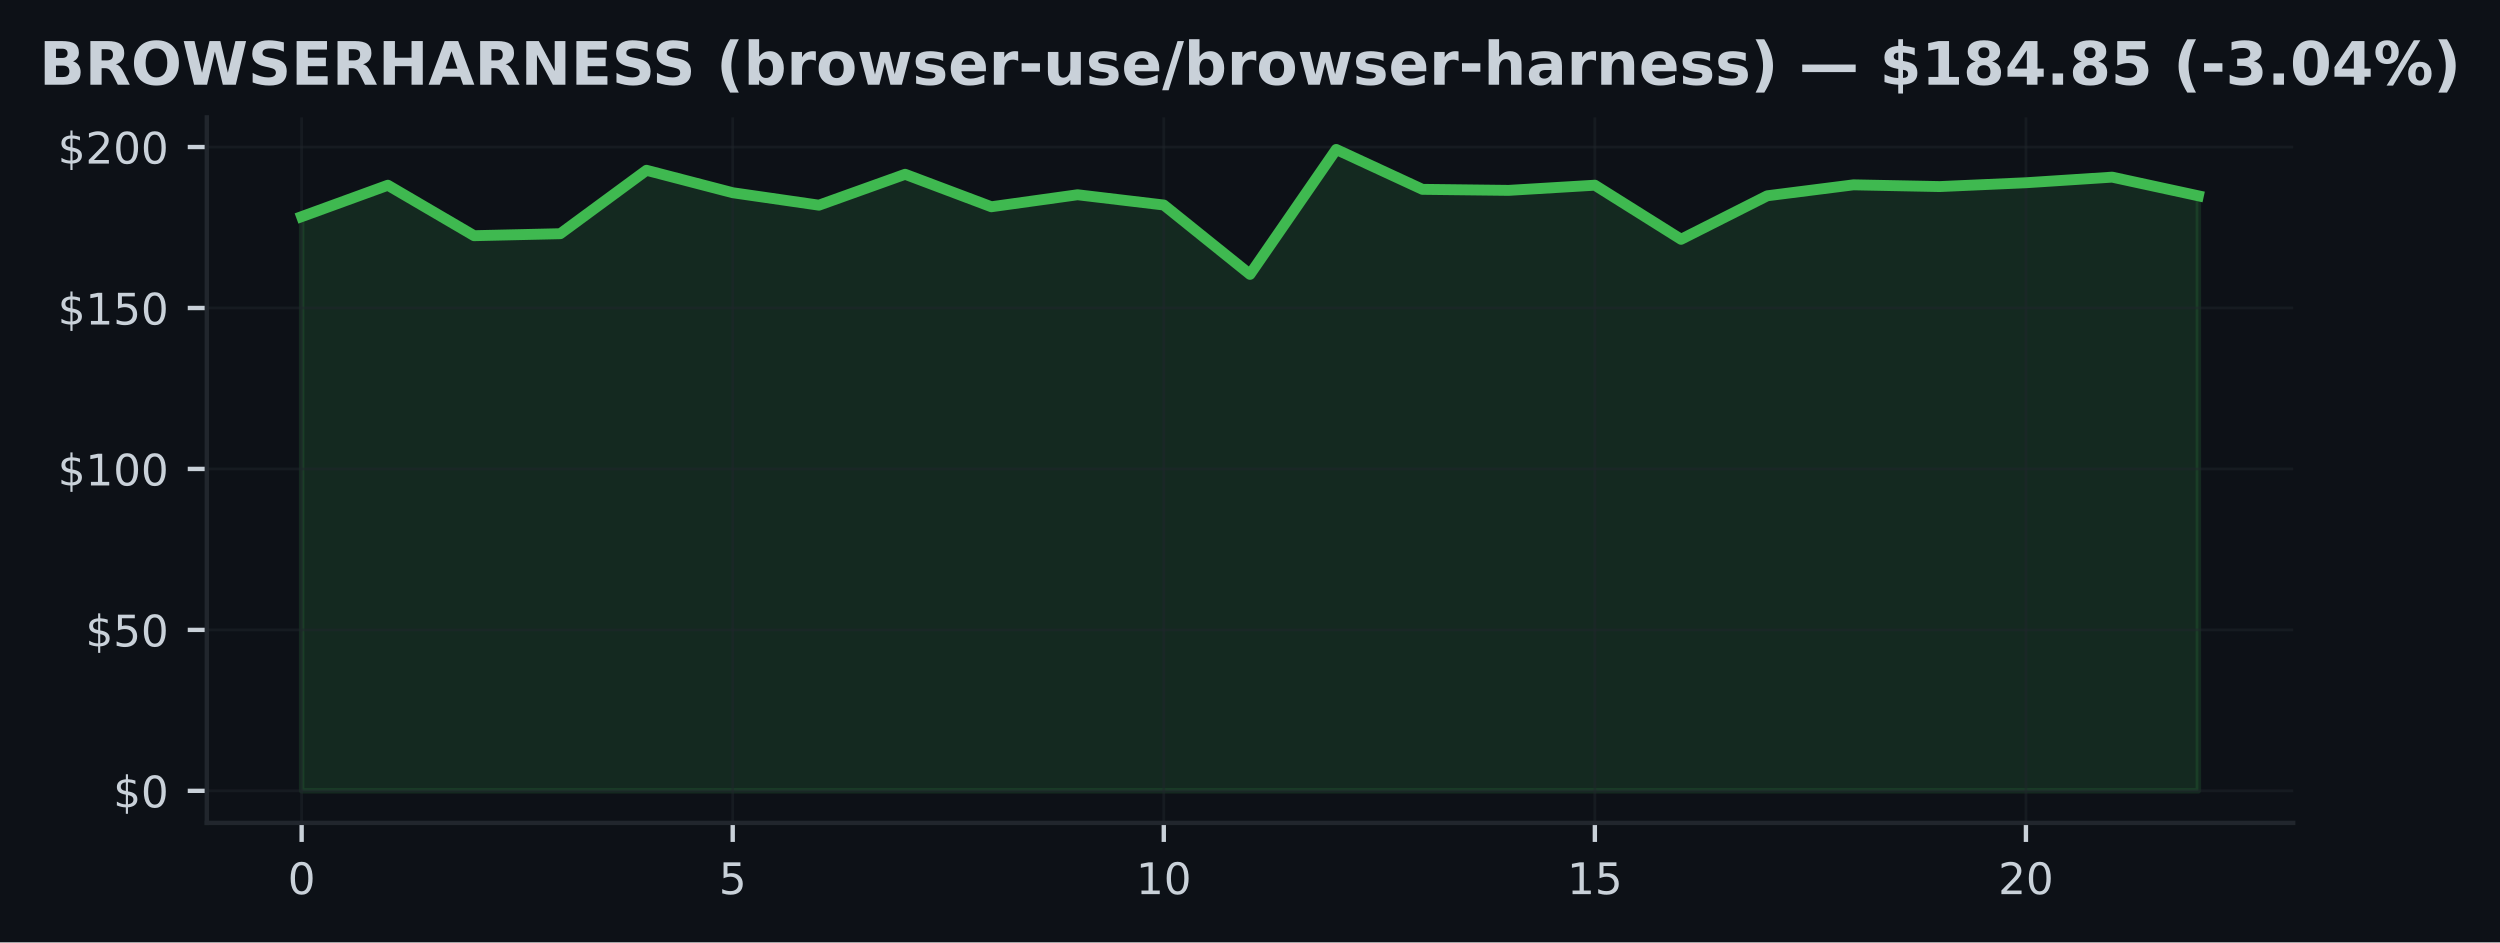
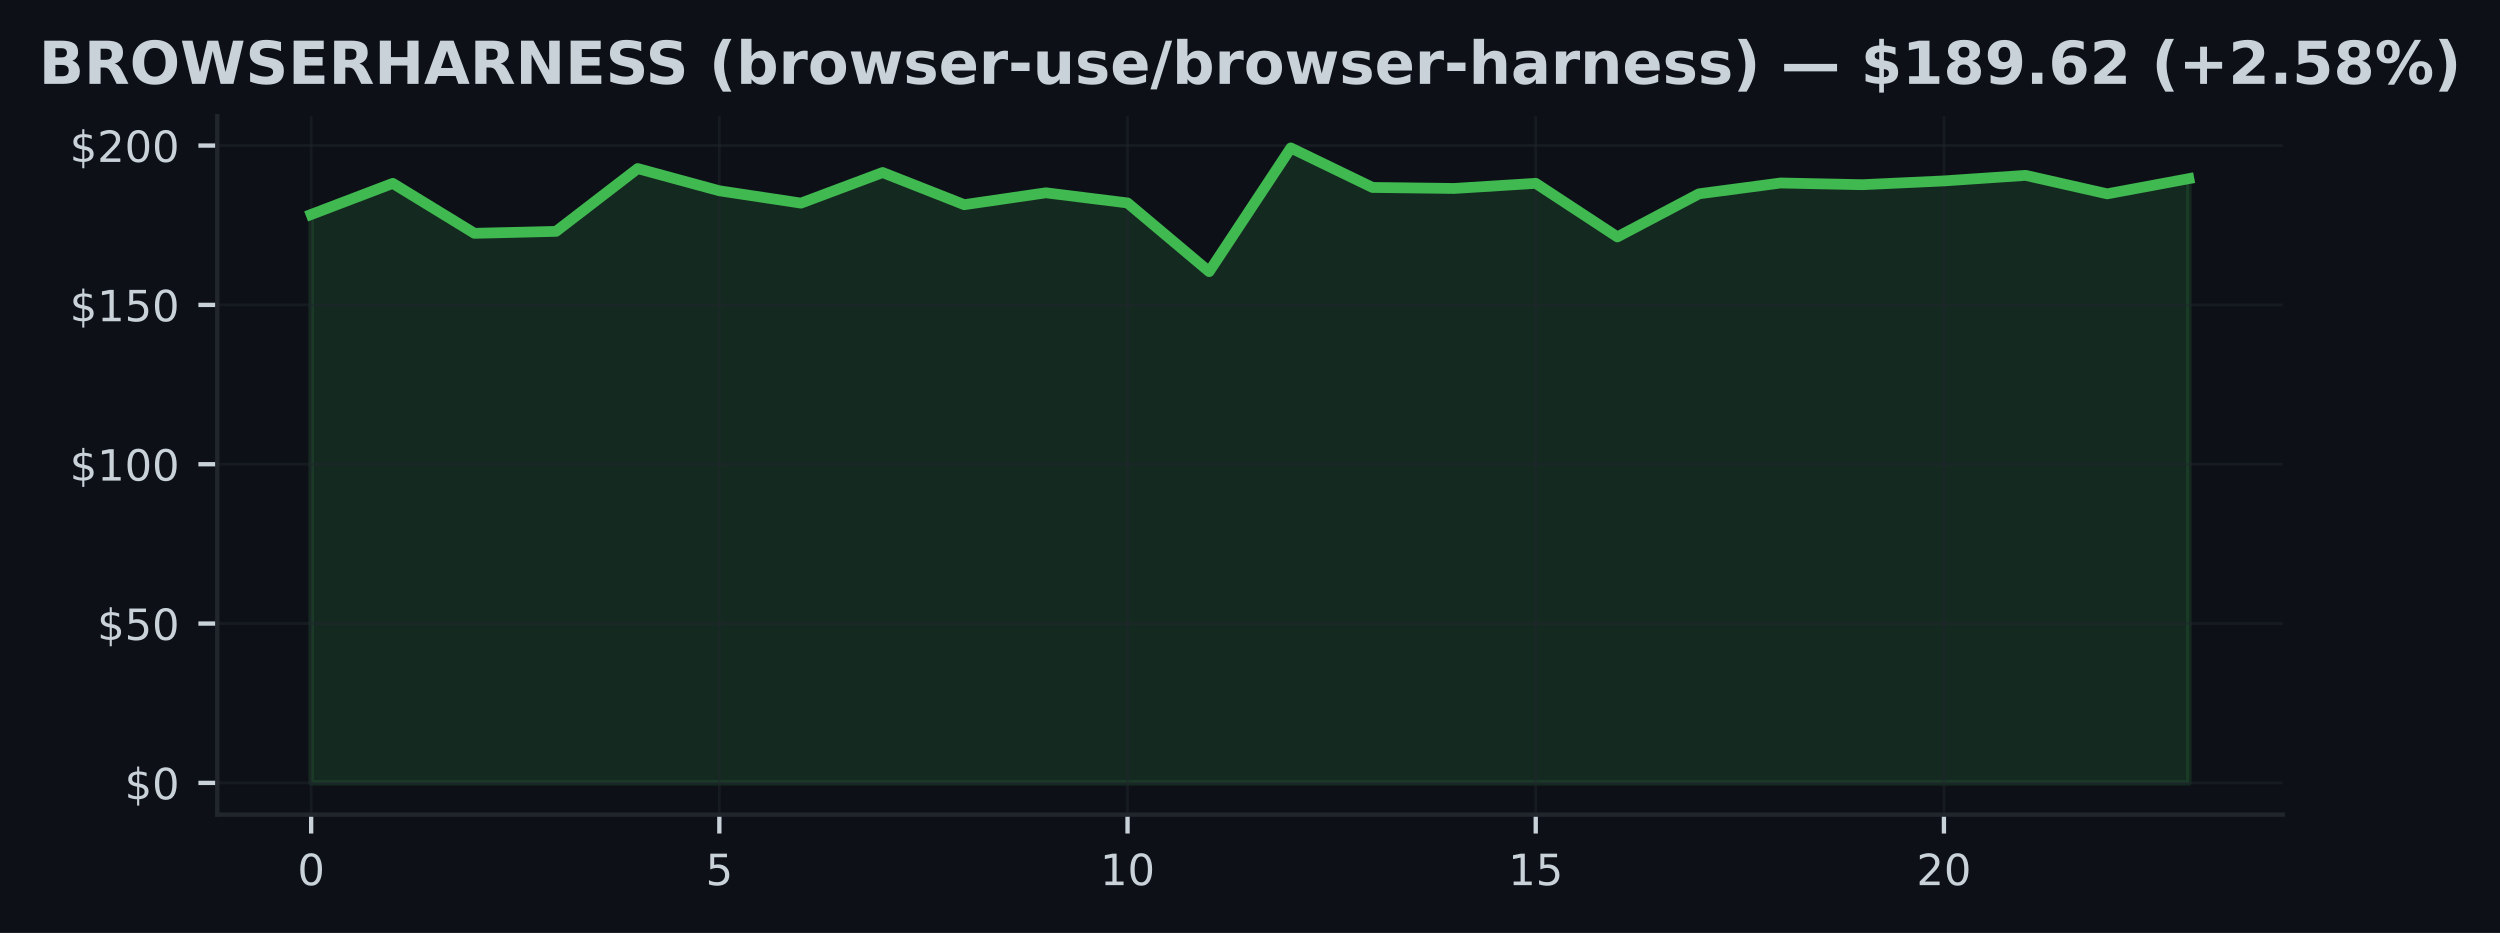
- <svg xmlns="http://www.w3.org/2000/svg" xmlns:xlink="http://www.w3.org/1999/xlink" width="459.106pt" height="173.061pt" viewBox="0 0 459.106 173.061" version="1.1">
+ <svg xmlns="http://www.w3.org/2000/svg" xmlns:xlink="http://www.w3.org/1999/xlink" width="463.759pt" height="173.061pt" viewBox="0 0 463.759 173.061" version="1.1">
  <defs>
    <style type="text/css">*{stroke-linejoin: round; stroke-linecap: butt}</style>
  </defs>
  <g id="figure_1">
    <g id="patch_1">
-       <path d="M 0 173.061  L 459.106 173.061  L 459.106 0  L 0 0  z " style="fill: #0d1117" />
+       <path d="M 0 173.061  L 463.759 173.061  L 463.759 0  L 0 0  z " style="fill: #0d1117" />
    </g>
    <g id="axes_1">
      <g id="patch_2">
-         <path d="M 37.978 151.118  L 421.128 151.118  L 421.128 21.558  L 37.978 21.558  z " style="fill: #0d1117" />
+         <path d="M 40.304 151.118  L 423.454 151.118  L 423.454 21.558  L 40.304 21.558  z " style="fill: #0d1117" />
      </g>
      <g id="FillBetweenPolyCollection_1">
        <defs>
-           <path id="m5f186e3f9f" d="M 55.394 -27.832  L 55.394 -133.277  L 71.227 -139.046  L 87.059 -129.777  L 102.892 -130.144  L 118.724 -141.789  L 134.557 -137.669  L 150.39 -135.381  L 166.222 -141.056  L 182.055 -135.091  L 197.888 -137.296  L 213.72 -135.411  L 229.553 -122.678  L 245.386 -145.613  L 261.218 -138.289  L 277.051 -138.1  L 292.884 -139.052  L 308.716 -129.115  L 324.549 -137.107  L 340.381 -139.117  L 356.214 -138.798  L 372.047 -139.501  L 387.879 -140.53  L 403.712 -137.101  L 403.712 -27.832  L 403.712 -27.832  L 387.879 -27.832  L 372.047 -27.832  L 356.214 -27.832  L 340.381 -27.832  L 324.549 -27.832  L 308.716 -27.832  L 292.884 -27.832  L 277.051 -27.832  L 261.218 -27.832  L 245.386 -27.832  L 229.553 -27.832  L 213.72 -27.832  L 197.888 -27.832  L 182.055 -27.832  L 166.222 -27.832  L 150.39 -27.832  L 134.557 -27.832  L 118.724 -27.832  L 102.892 -27.832  L 87.059 -27.832  L 71.227 -27.832  L 55.394 -27.832  z " style="stroke: #3fb950; stroke-opacity: 0.15" />
+           <path id="ma57e6bb8c3" d="M 57.72 -27.832  L 57.72 -133.277  L 72.864 -139.046  L 88.009 -129.777  L 103.153 -130.144  L 118.297 -141.789  L 133.442 -137.669  L 148.586 -135.381  L 163.73 -141.056  L 178.874 -135.091  L 194.019 -137.296  L 209.163 -135.411  L 224.307 -122.678  L 239.451 -145.613  L 254.596 -138.289  L 269.74 -138.1  L 284.884 -139.052  L 300.029 -129.115  L 315.173 -137.107  L 330.317 -139.117  L 345.461 -138.798  L 360.606 -139.501  L 375.75 -140.53  L 390.894 -137.101  L 406.038 -139.921  L 406.038 -27.832  L 406.038 -27.832  L 390.894 -27.832  L 375.75 -27.832  L 360.606 -27.832  L 345.461 -27.832  L 330.317 -27.832  L 315.173 -27.832  L 300.029 -27.832  L 284.884 -27.832  L 269.74 -27.832  L 254.596 -27.832  L 239.451 -27.832  L 224.307 -27.832  L 209.163 -27.832  L 194.019 -27.832  L 178.874 -27.832  L 163.73 -27.832  L 148.586 -27.832  L 133.442 -27.832  L 118.297 -27.832  L 103.153 -27.832  L 88.009 -27.832  L 72.864 -27.832  L 57.72 -27.832  z " style="stroke: #3fb950; stroke-opacity: 0.15" />
        </defs>
-         <g clip-path="url(#p1132cd391e)">
-           <use xlink:href="#m5f186e3f9f" x="0" y="173.061" style="fill: #3fb950; fill-opacity: 0.15; stroke: #3fb950; stroke-opacity: 0.15" />
+         <g clip-path="url(#p42ae9d30b0)">
+           <use xlink:href="#ma57e6bb8c3" x="0" y="173.061" style="fill: #3fb950; fill-opacity: 0.15; stroke: #3fb950; stroke-opacity: 0.15" />
        </g>
      </g>
      <g id="matplotlib.axis_1">
        <g id="xtick_1">
          <g id="line2d_1">
-             <path d="M 55.394 151.118  L 55.394 21.558  " clip-path="url(#p1132cd391e)" style="fill: none; stroke: #21262d; stroke-opacity: 0.5; stroke-width: 0.5; stroke-linecap: square" />
+             <path d="M 57.72 151.118  L 57.72 21.558  " clip-path="url(#p42ae9d30b0)" style="fill: none; stroke: #21262d; stroke-opacity: 0.5; stroke-width: 0.5; stroke-linecap: square" />
          </g>
          <g id="line2d_2">
            <defs>
-               <path id="mbd5156990d" d="M 0 0  L 0 3.5  " style="stroke: #c9d1d9; stroke-width: 0.8" />
+               <path id="m7a9d0b81ef" d="M 0 0  L 0 3.5  " style="stroke: #c9d1d9; stroke-width: 0.8" />
            </defs>
            <g>
-               <use xlink:href="#mbd5156990d" x="55.394" y="151.118" style="fill: #c9d1d9; stroke: #c9d1d9; stroke-width: 0.8" />
+               <use xlink:href="#m7a9d0b81ef" x="57.72" y="151.118" style="fill: #c9d1d9; stroke: #c9d1d9; stroke-width: 0.8" />
            </g>
          </g>
          <g id="text_1">
-             <g style="fill: #c9d1d9" transform="translate(52.84888 164.197) scale(0.08 -0.08)">
+             <g style="fill: #c9d1d9" transform="translate(55.17521 164.197) scale(0.08 -0.08)">
              <defs>
                <path id="DejaVuSans-30" d="M 2034 4250  Q 1547 4250 1301 3770  Q 1056 3291 1056 2328  Q 1056 1369 1301 889  Q 1547 409 2034 409  Q 2525 409 2770 889  Q 3016 1369 3016 2328  Q 3016 3291 2770 3770  Q 2525 4250 2034 4250  z M 2034 4750  Q 2819 4750 3233 4129  Q 3647 3509 3647 2328  Q 3647 1150 3233 529  Q 2819 -91 2034 -91  Q 1250 -91 836 529  Q 422 1150 422 2328  Q 422 3509 836 4129  Q 1250 4750 2034 4750  z " transform="scale(0.015625)" />
              </defs>
              <use xlink:href="#DejaVuSans-30" />
            </g>
          </g>
        </g>
        <g id="xtick_2">
          <g id="line2d_3">
-             <path d="M 134.557 151.118  L 134.557 21.558  " clip-path="url(#p1132cd391e)" style="fill: none; stroke: #21262d; stroke-opacity: 0.5; stroke-width: 0.5; stroke-linecap: square" />
+             <path d="M 133.442 151.118  L 133.442 21.558  " clip-path="url(#p42ae9d30b0)" style="fill: none; stroke: #21262d; stroke-opacity: 0.5; stroke-width: 0.5; stroke-linecap: square" />
          </g>
          <g id="line2d_4">
            <g>
-               <use xlink:href="#mbd5156990d" x="134.557" y="151.118" style="fill: #c9d1d9; stroke: #c9d1d9; stroke-width: 0.8" />
+               <use xlink:href="#m7a9d0b81ef" x="133.442" y="151.118" style="fill: #c9d1d9; stroke: #c9d1d9; stroke-width: 0.8" />
            </g>
          </g>
          <g id="text_2">
-             <g style="fill: #c9d1d9" transform="translate(132.0121 164.197) scale(0.08 -0.08)">
+             <g style="fill: #c9d1d9" transform="translate(130.8965 164.197) scale(0.08 -0.08)">
              <defs>
                <path id="DejaVuSans-35" d="M 691 4666  L 3169 4666  L 3169 4134  L 1269 4134  L 1269 2991  Q 1406 3038 1543 3061  Q 1681 3084 1819 3084  Q 2600 3084 3056 2656  Q 3513 2228 3513 1497  Q 3513 744 3044 326  Q 2575 -91 1722 -91  Q 1428 -91 1123 -41  Q 819 9 494 109  L 494 744  Q 775 591 1075 516  Q 1375 441 1709 441  Q 2250 441 2565 725  Q 2881 1009 2881 1497  Q 2881 1984 2565 2268  Q 2250 2553 1709 2553  Q 1456 2553 1204 2497  Q 953 2441 691 2322  L 691 4666  z " transform="scale(0.015625)" />
              </defs>
              <use xlink:href="#DejaVuSans-35" />
            </g>
          </g>
        </g>
        <g id="xtick_3">
          <g id="line2d_5">
-             <path d="M 213.72 151.118  L 213.72 21.558  " clip-path="url(#p1132cd391e)" style="fill: none; stroke: #21262d; stroke-opacity: 0.5; stroke-width: 0.5; stroke-linecap: square" />
+             <path d="M 209.163 151.118  L 209.163 21.558  " clip-path="url(#p42ae9d30b0)" style="fill: none; stroke: #21262d; stroke-opacity: 0.5; stroke-width: 0.5; stroke-linecap: square" />
          </g>
          <g id="line2d_6">
            <g>
-               <use xlink:href="#mbd5156990d" x="213.72" y="151.118" style="fill: #c9d1d9; stroke: #c9d1d9; stroke-width: 0.8" />
+               <use xlink:href="#m7a9d0b81ef" x="209.163" y="151.118" style="fill: #c9d1d9; stroke: #c9d1d9; stroke-width: 0.8" />
            </g>
          </g>
          <g id="text_3">
-             <g style="fill: #c9d1d9" transform="translate(208.6303 164.197) scale(0.08 -0.08)">
+             <g style="fill: #c9d1d9" transform="translate(204.0729 164.197) scale(0.08 -0.08)">
              <defs>
                <path id="DejaVuSans-31" d="M 794 531  L 1825 531  L 1825 4091  L 703 3866  L 703 4441  L 1819 4666  L 2450 4666  L 2450 531  L 3481 531  L 3481 0  L 794 0  L 794 531  z " transform="scale(0.015625)" />
              </defs>
              <use xlink:href="#DejaVuSans-31" />
              <use xlink:href="#DejaVuSans-30" transform="translate(63.62305 0)" />
            </g>
          </g>
        </g>
        <g id="xtick_4">
          <g id="line2d_7">
-             <path d="M 292.884 151.118  L 292.884 21.558  " clip-path="url(#p1132cd391e)" style="fill: none; stroke: #21262d; stroke-opacity: 0.5; stroke-width: 0.5; stroke-linecap: square" />
+             <path d="M 284.884 151.118  L 284.884 21.558  " clip-path="url(#p42ae9d30b0)" style="fill: none; stroke: #21262d; stroke-opacity: 0.5; stroke-width: 0.5; stroke-linecap: square" />
          </g>
          <g id="line2d_8">
            <g>
-               <use xlink:href="#mbd5156990d" x="292.884" y="151.118" style="fill: #c9d1d9; stroke: #c9d1d9; stroke-width: 0.8" />
+               <use xlink:href="#m7a9d0b81ef" x="284.884" y="151.118" style="fill: #c9d1d9; stroke: #c9d1d9; stroke-width: 0.8" />
            </g>
          </g>
          <g id="text_4">
-             <g style="fill: #c9d1d9" transform="translate(287.7935 164.197) scale(0.08 -0.08)">
+             <g style="fill: #c9d1d9" transform="translate(279.7942 164.197) scale(0.08 -0.08)">
              <use xlink:href="#DejaVuSans-31" />
              <use xlink:href="#DejaVuSans-35" transform="translate(63.62305 0)" />
            </g>
          </g>
        </g>
        <g id="xtick_5">
          <g id="line2d_9">
-             <path d="M 372.047 151.118  L 372.047 21.558  " clip-path="url(#p1132cd391e)" style="fill: none; stroke: #21262d; stroke-opacity: 0.5; stroke-width: 0.5; stroke-linecap: square" />
+             <path d="M 360.606 151.118  L 360.606 21.558  " clip-path="url(#p42ae9d30b0)" style="fill: none; stroke: #21262d; stroke-opacity: 0.5; stroke-width: 0.5; stroke-linecap: square" />
          </g>
          <g id="line2d_10">
            <g>
-               <use xlink:href="#mbd5156990d" x="372.047" y="151.118" style="fill: #c9d1d9; stroke: #c9d1d9; stroke-width: 0.8" />
+               <use xlink:href="#m7a9d0b81ef" x="360.606" y="151.118" style="fill: #c9d1d9; stroke: #c9d1d9; stroke-width: 0.8" />
            </g>
          </g>
          <g id="text_5">
-             <g style="fill: #c9d1d9" transform="translate(366.9568 164.197) scale(0.08 -0.08)">
+             <g style="fill: #c9d1d9" transform="translate(355.5156 164.197) scale(0.08 -0.08)">
              <defs>
                <path id="DejaVuSans-32" d="M 1228 531  L 3431 531  L 3431 0  L 469 0  L 469 531  Q 828 903 1448 1529  Q 2069 2156 2228 2338  Q 2531 2678 2651 2914  Q 2772 3150 2772 3378  Q 2772 3750 2511 3984  Q 2250 4219 1831 4219  Q 1534 4219 1204 4116  Q 875 4013 500 3803  L 500 4441  Q 881 4594 1212 4672  Q 1544 4750 1819 4750  Q 2544 4750 2975 4387  Q 3406 4025 3406 3419  Q 3406 3131 3298 2873  Q 3191 2616 2906 2266  Q 2828 2175 2409 1742  Q 1991 1309 1228 531  z " transform="scale(0.015625)" />
              </defs>
              <use xlink:href="#DejaVuSans-32" />
              <use xlink:href="#DejaVuSans-30" transform="translate(63.62305 0)" />
            </g>
          </g>
        </g>
      </g>
      <g id="matplotlib.axis_2">
        <g id="ytick_1">
          <g id="line2d_11">
-             <path d="M 37.978 145.229  L 421.128 145.229  " clip-path="url(#p1132cd391e)" style="fill: none; stroke: #21262d; stroke-opacity: 0.5; stroke-width: 0.5; stroke-linecap: square" />
+             <path d="M 40.304 145.229  L 423.454 145.229  " clip-path="url(#p42ae9d30b0)" style="fill: none; stroke: #21262d; stroke-opacity: 0.5; stroke-width: 0.5; stroke-linecap: square" />
          </g>
          <g id="line2d_12">
            <defs>
-               <path id="m65ee2f8a44" d="M 0 0  L -3.5 0  " style="stroke: #c9d1d9; stroke-width: 0.8" />
+               <path id="m09e1c6d859" d="M 0 0  L -3.5 0  " style="stroke: #c9d1d9; stroke-width: 0.8" />
            </defs>
            <g>
-               <use xlink:href="#m65ee2f8a44" x="37.978" y="145.229" style="fill: #c9d1d9; stroke: #c9d1d9; stroke-width: 0.8" />
+               <use xlink:href="#m09e1c6d859" x="40.304" y="145.229" style="fill: #c9d1d9; stroke: #c9d1d9; stroke-width: 0.8" />
            </g>
          </g>
          <g id="text_6">
-             <g style="fill: #c9d1d9" transform="translate(20.79797 148.2686) scale(0.08 -0.08)">
+             <g style="fill: #c9d1d9" transform="translate(23.1243 148.2686) scale(0.08 -0.08)">
              <defs>
                <path id="DejaVuSans-24" d="M 2163 -941  L 1850 -941  L 1847 0  Q 1519 6 1191 76  Q 863 147 531 288  L 531 850  Q 850 650 1176 548  Q 1503 447 1850 444  L 1850 1869  Q 1159 1981 845 2250  Q 531 2519 531 2988  Q 531 3497 872 3790  Q 1213 4084 1850 4128  L 1850 4863  L 2163 4863  L 2163 4138  Q 2453 4125 2725 4076  Q 2997 4028 3256 3944  L 3256 3397  Q 2997 3528 2723 3600  Q 2450 3672 2163 3684  L 2163 2350  Q 2872 2241 3206 1959  Q 3541 1678 3541 1191  Q 3541 663 3186 358  Q 2831 53 2163 6  L 2163 -941  z M 1850 2406  L 1850 3688  Q 1488 3647 1297 3481  Q 1106 3316 1106 3041  Q 1106 2772 1282 2622  Q 1459 2472 1850 2406  z M 2163 1806  L 2163 453  Q 2559 506 2761 678  Q 2963 850 2963 1131  Q 2963 1406 2770 1568  Q 2578 1731 2163 1806  z " transform="scale(0.015625)" />
              </defs>
              <use xlink:href="#DejaVuSans-24" />
              <use xlink:href="#DejaVuSans-30" transform="translate(63.62305 0)" />
            </g>
          </g>
        </g>
        <g id="ytick_2">
          <g id="line2d_13">
-             <path d="M 37.978 115.673  L 421.128 115.673  " clip-path="url(#p1132cd391e)" style="fill: none; stroke: #21262d; stroke-opacity: 0.5; stroke-width: 0.5; stroke-linecap: square" />
+             <path d="M 40.304 115.673  L 423.454 115.673  " clip-path="url(#p42ae9d30b0)" style="fill: none; stroke: #21262d; stroke-opacity: 0.5; stroke-width: 0.5; stroke-linecap: square" />
          </g>
          <g id="line2d_14">
            <g>
-               <use xlink:href="#m65ee2f8a44" x="37.978" y="115.673" style="fill: #c9d1d9; stroke: #c9d1d9; stroke-width: 0.8" />
+               <use xlink:href="#m09e1c6d859" x="40.304" y="115.673" style="fill: #c9d1d9; stroke: #c9d1d9; stroke-width: 0.8" />
            </g>
          </g>
          <g id="text_7">
-             <g style="fill: #c9d1d9" transform="translate(15.70797 118.7123) scale(0.08 -0.08)">
+             <g style="fill: #c9d1d9" transform="translate(18.0343 118.7123) scale(0.08 -0.08)">
              <use xlink:href="#DejaVuSans-24" />
              <use xlink:href="#DejaVuSans-35" transform="translate(63.62305 0)" />
              <use xlink:href="#DejaVuSans-30" transform="translate(127.2461 0)" />
            </g>
          </g>
        </g>
        <g id="ytick_3">
          <g id="line2d_15">
-             <path d="M 37.978 86.117  L 421.128 86.117  " clip-path="url(#p1132cd391e)" style="fill: none; stroke: #21262d; stroke-opacity: 0.5; stroke-width: 0.5; stroke-linecap: square" />
+             <path d="M 40.304 86.117  L 423.454 86.117  " clip-path="url(#p42ae9d30b0)" style="fill: none; stroke: #21262d; stroke-opacity: 0.5; stroke-width: 0.5; stroke-linecap: square" />
          </g>
          <g id="line2d_16">
            <g>
-               <use xlink:href="#m65ee2f8a44" x="37.978" y="86.117" style="fill: #c9d1d9; stroke: #c9d1d9; stroke-width: 0.8" />
+               <use xlink:href="#m09e1c6d859" x="40.304" y="86.117" style="fill: #c9d1d9; stroke: #c9d1d9; stroke-width: 0.8" />
            </g>
          </g>
          <g id="text_8">
-             <g style="fill: #c9d1d9" transform="translate(10.61797 89.15598) scale(0.08 -0.08)">
+             <g style="fill: #c9d1d9" transform="translate(12.9443 89.15598) scale(0.08 -0.08)">
              <use xlink:href="#DejaVuSans-24" />
              <use xlink:href="#DejaVuSans-31" transform="translate(63.62305 0)" />
              <use xlink:href="#DejaVuSans-30" transform="translate(127.2461 0)" />
              <use xlink:href="#DejaVuSans-30" transform="translate(190.8691 0)" />
            </g>
          </g>
        </g>
        <g id="ytick_4">
          <g id="line2d_17">
-             <path d="M 37.978 56.56  L 421.128 56.56  " clip-path="url(#p1132cd391e)" style="fill: none; stroke: #21262d; stroke-opacity: 0.5; stroke-width: 0.5; stroke-linecap: square" />
+             <path d="M 40.304 56.56  L 423.454 56.56  " clip-path="url(#p42ae9d30b0)" style="fill: none; stroke: #21262d; stroke-opacity: 0.5; stroke-width: 0.5; stroke-linecap: square" />
          </g>
          <g id="line2d_18">
            <g>
-               <use xlink:href="#m65ee2f8a44" x="37.978" y="56.56" style="fill: #c9d1d9; stroke: #c9d1d9; stroke-width: 0.8" />
+               <use xlink:href="#m09e1c6d859" x="40.304" y="56.56" style="fill: #c9d1d9; stroke: #c9d1d9; stroke-width: 0.8" />
            </g>
          </g>
          <g id="text_9">
-             <g style="fill: #c9d1d9" transform="translate(10.61797 59.59969) scale(0.08 -0.08)">
+             <g style="fill: #c9d1d9" transform="translate(12.9443 59.59969) scale(0.08 -0.08)">
              <use xlink:href="#DejaVuSans-24" />
              <use xlink:href="#DejaVuSans-31" transform="translate(63.62305 0)" />
              <use xlink:href="#DejaVuSans-35" transform="translate(127.2461 0)" />
              <use xlink:href="#DejaVuSans-30" transform="translate(190.8691 0)" />
            </g>
          </g>
        </g>
        <g id="ytick_5">
          <g id="line2d_19">
-             <path d="M 37.978 27.004  L 421.128 27.004  " clip-path="url(#p1132cd391e)" style="fill: none; stroke: #21262d; stroke-opacity: 0.5; stroke-width: 0.5; stroke-linecap: square" />
+             <path d="M 40.304 27.004  L 423.454 27.004  " clip-path="url(#p42ae9d30b0)" style="fill: none; stroke: #21262d; stroke-opacity: 0.5; stroke-width: 0.5; stroke-linecap: square" />
          </g>
          <g id="line2d_20">
            <g>
-               <use xlink:href="#m65ee2f8a44" x="37.978" y="27.004" style="fill: #c9d1d9; stroke: #c9d1d9; stroke-width: 0.8" />
+               <use xlink:href="#m09e1c6d859" x="40.304" y="27.004" style="fill: #c9d1d9; stroke: #c9d1d9; stroke-width: 0.8" />
            </g>
          </g>
          <g id="text_10">
-             <g style="fill: #c9d1d9" transform="translate(10.61797 30.0434) scale(0.08 -0.08)">
+             <g style="fill: #c9d1d9" transform="translate(12.9443 30.0434) scale(0.08 -0.08)">
              <use xlink:href="#DejaVuSans-24" />
              <use xlink:href="#DejaVuSans-32" transform="translate(63.62305 0)" />
              <use xlink:href="#DejaVuSans-30" transform="translate(127.2461 0)" />
              <use xlink:href="#DejaVuSans-30" transform="translate(190.8691 0)" />
            </g>
          </g>
        </g>
      </g>
      <g id="line2d_21">
-         <path d="M 55.394 39.784  L 71.227 34.015  L 87.059 43.284  L 102.892 42.917  L 118.724 31.272  L 134.557 35.392  L 150.39 37.68  L 166.222 32.005  L 182.055 37.969  L 197.888 35.765  L 213.72 37.65  L 229.553 50.383  L 245.386 27.447  L 261.218 34.771  L 277.051 34.961  L 292.884 34.009  L 308.716 43.946  L 324.549 35.954  L 340.381 33.944  L 356.214 34.263  L 372.047 33.56  L 387.879 32.531  L 403.712 35.96  " clip-path="url(#p1132cd391e)" style="fill: none; stroke: #3fb950; stroke-width: 2; stroke-linecap: square" />
+         <path d="M 57.72 39.784  L 72.864 34.015  L 88.009 43.284  L 103.153 42.917  L 118.297 31.272  L 133.442 35.392  L 148.586 37.68  L 163.73 32.005  L 178.874 37.969  L 194.019 35.765  L 209.163 37.65  L 224.307 50.383  L 239.451 27.447  L 254.596 34.771  L 269.74 34.961  L 284.884 34.009  L 300.029 43.946  L 315.173 35.954  L 330.317 33.944  L 345.461 34.263  L 360.606 33.56  L 375.75 32.531  L 390.894 35.96  L 406.038 33.14  " clip-path="url(#p42ae9d30b0)" style="fill: none; stroke: #3fb950; stroke-width: 2; stroke-linecap: square" />
      </g>
      <g id="patch_3">
-         <path d="M 37.978 151.118  L 37.978 21.558  " style="fill: none; stroke: #21262d; stroke-width: 0.8; stroke-linejoin: miter; stroke-linecap: square" />
+         <path d="M 40.304 151.118  L 40.304 21.558  " style="fill: none; stroke: #21262d; stroke-width: 0.8; stroke-linejoin: miter; stroke-linecap: square" />
      </g>
      <g id="patch_4">
-         <path d="M 37.978 151.118  L 421.128 151.118  " style="fill: none; stroke: #21262d; stroke-width: 0.8; stroke-linejoin: miter; stroke-linecap: square" />
+         <path d="M 40.304 151.118  L 423.454 151.118  " style="fill: none; stroke: #21262d; stroke-width: 0.8; stroke-linejoin: miter; stroke-linecap: square" />
      </g>
      <g id="text_11">
        <g style="fill: #c9d1d9" transform="translate(7.2 15.55828) scale(0.11 -0.11)">
          <defs>
            <path id="DejaVuSans-Bold-42" d="M 2456 2859  Q 2741 2859 2887 2984  Q 3034 3109 3034 3353  Q 3034 3594 2887 3720  Q 2741 3847 2456 3847  L 1791 3847  L 1791 2859  L 2456 2859  z M 2497 819  Q 2859 819 3042 972  Q 3225 1125 3225 1434  Q 3225 1738 3044 1889  Q 2863 2041 2497 2041  L 1791 2041  L 1791 819  L 2497 819  z M 3616 2497  Q 4003 2384 4215 2081  Q 4428 1778 4428 1338  Q 4428 663 3972 331  Q 3516 0 2584 0  L 588 0  L 588 4666  L 2394 4666  Q 3366 4666 3802 4372  Q 4238 4078 4238 3431  Q 4238 3091 4078 2852  Q 3919 2613 3616 2497  z " transform="scale(0.015625)" />
            <path id="DejaVuSans-Bold-52" d="M 2297 2597  Q 2675 2597 2839 2737  Q 3003 2878 3003 3200  Q 3003 3519 2839 3656  Q 2675 3794 2297 3794  L 1791 3794  L 1791 2597  L 2297 2597  z M 1791 1766  L 1791 0  L 588 0  L 588 4666  L 2425 4666  Q 3347 4666 3776 4356  Q 4206 4047 4206 3378  Q 4206 2916 3982 2619  Q 3759 2322 3309 2181  Q 3556 2125 3751 1926  Q 3947 1728 4147 1325  L 4800 0  L 3519 0  L 2950 1159  Q 2778 1509 2601 1637  Q 2425 1766 2131 1766  L 1791 1766  z " transform="scale(0.015625)" />
            <path id="DejaVuSans-Bold-4f" d="M 2719 3878  Q 2169 3878 1866 3472  Q 1563 3066 1563 2328  Q 1563 1594 1866 1187  Q 2169 781 2719 781  Q 3272 781 3575 1187  Q 3878 1594 3878 2328  Q 3878 3066 3575 3472  Q 3272 3878 2719 3878  z M 2719 4750  Q 3844 4750 4481 4106  Q 5119 3463 5119 2328  Q 5119 1197 4481 553  Q 3844 -91 2719 -91  Q 1597 -91 958 553  Q 319 1197 319 2328  Q 319 3463 958 4106  Q 1597 4750 2719 4750  z " transform="scale(0.015625)" />
            <path id="DejaVuSans-Bold-57" d="M 191 4666  L 1344 4666  L 2150 1275  L 2950 4666  L 4109 4666  L 4909 1275  L 5716 4666  L 6859 4666  L 5759 0  L 4372 0  L 3525 3547  L 2688 0  L 1300 0  L 191 4666  z " transform="scale(0.015625)" />
            <path id="DejaVuSans-Bold-53" d="M 3834 4519  L 3834 3531  Q 3450 3703 3084 3790  Q 2719 3878 2394 3878  Q 1963 3878 1756 3759  Q 1550 3641 1550 3391  Q 1550 3203 1689 3098  Q 1828 2994 2194 2919  L 2706 2816  Q 3484 2659 3812 2340  Q 4141 2022 4141 1434  Q 4141 663 3683 286  Q 3225 -91 2284 -91  Q 1841 -91 1394 -6  Q 947 78 500 244  L 500 1259  Q 947 1022 1364 901  Q 1781 781 2169 781  Q 2563 781 2772 912  Q 2981 1044 2981 1288  Q 2981 1506 2839 1625  Q 2697 1744 2272 1838  L 1806 1941  Q 1106 2091 782 2419  Q 459 2747 459 3303  Q 459 4000 909 4375  Q 1359 4750 2203 4750  Q 2588 4750 2994 4692  Q 3400 4634 3834 4519  z " transform="scale(0.015625)" />
            <path id="DejaVuSans-Bold-45" d="M 588 4666  L 3834 4666  L 3834 3756  L 1791 3756  L 1791 2888  L 3713 2888  L 3713 1978  L 1791 1978  L 1791 909  L 3903 909  L 3903 0  L 588 0  L 588 4666  z " transform="scale(0.015625)" />
            <path id="DejaVuSans-Bold-48" d="M 588 4666  L 1791 4666  L 1791 2888  L 3566 2888  L 3566 4666  L 4769 4666  L 4769 0  L 3566 0  L 3566 1978  L 1791 1978  L 1791 0  L 588 0  L 588 4666  z " transform="scale(0.015625)" />
            <path id="DejaVuSans-Bold-41" d="M 3419 850  L 1538 850  L 1241 0  L 31 0  L 1759 4666  L 3194 4666  L 4922 0  L 3713 0  L 3419 850  z M 1838 1716  L 3116 1716  L 2478 3572  L 1838 1716  z " transform="scale(0.015625)" />
            <path id="DejaVuSans-Bold-4e" d="M 588 4666  L 1931 4666  L 3628 1466  L 3628 4666  L 4769 4666  L 4769 0  L 3425 0  L 1728 3200  L 1728 0  L 588 0  L 588 4666  z " transform="scale(0.015625)" />
            <path id="DejaVuSans-Bold-20" transform="scale(0.015625)" />
            <path id="DejaVuSans-Bold-28" d="M 2413 -844  L 1484 -844  Q 1006 -72 778 623  Q 550 1319 550 2003  Q 550 2688 779 3389  Q 1009 4091 1484 4856  L 2413 4856  Q 2013 4116 1813 3408  Q 1613 2700 1613 2009  Q 1613 1319 1811 609  Q 2009 -100 2413 -844  z " transform="scale(0.015625)" />
            <path id="DejaVuSans-Bold-62" d="M 2400 722  Q 2759 722 2948 984  Q 3138 1247 3138 1747  Q 3138 2247 2948 2509  Q 2759 2772 2400 2772  Q 2041 2772 1848 2508  Q 1656 2244 1656 1747  Q 1656 1250 1848 986  Q 2041 722 2400 722  z M 1656 2988  Q 1888 3294 2169 3439  Q 2450 3584 2816 3584  Q 3463 3584 3878 3070  Q 4294 2556 4294 1747  Q 4294 938 3878 423  Q 3463 -91 2816 -91  Q 2450 -91 2169 54  Q 1888 200 1656 506  L 1656 0  L 538 0  L 538 4863  L 1656 4863  L 1656 2988  z " transform="scale(0.015625)" />
            <path id="DejaVuSans-Bold-72" d="M 3138 2547  Q 2991 2616 2845 2648  Q 2700 2681 2553 2681  Q 2122 2681 1889 2404  Q 1656 2128 1656 1613  L 1656 0  L 538 0  L 538 3500  L 1656 3500  L 1656 2925  Q 1872 3269 2151 3426  Q 2431 3584 2822 3584  Q 2878 3584 2943 3579  Q 3009 3575 3134 3559  L 3138 2547  z " transform="scale(0.015625)" />
            <path id="DejaVuSans-Bold-6f" d="M 2203 2784  Q 1831 2784 1636 2517  Q 1441 2250 1441 1747  Q 1441 1244 1636 976  Q 1831 709 2203 709  Q 2569 709 2762 976  Q 2956 1244 2956 1747  Q 2956 2250 2762 2517  Q 2569 2784 2203 2784  z M 2203 3584  Q 3106 3584 3614 3096  Q 4122 2609 4122 1747  Q 4122 884 3614 396  Q 3106 -91 2203 -91  Q 1297 -91 786 396  Q 275 884 275 1747  Q 275 2609 786 3096  Q 1297 3584 2203 3584  z " transform="scale(0.015625)" />
            <path id="DejaVuSans-Bold-77" d="M 225 3500  L 1313 3500  L 1900 1088  L 2491 3500  L 3425 3500  L 4013 1113  L 4603 3500  L 5691 3500  L 4769 0  L 3547 0  L 2956 2406  L 2369 0  L 1147 0  L 225 3500  z " transform="scale(0.015625)" />
            <path id="DejaVuSans-Bold-73" d="M 3272 3391  L 3272 2541  Q 2913 2691 2578 2766  Q 2244 2841 1947 2841  Q 1628 2841 1473 2761  Q 1319 2681 1319 2516  Q 1319 2381 1436 2309  Q 1553 2238 1856 2203  L 2053 2175  Q 2913 2066 3209 1816  Q 3506 1566 3506 1031  Q 3506 472 3093 190  Q 2681 -91 1863 -91  Q 1516 -91 1145 -36  Q 775 19 384 128  L 384 978  Q 719 816 1070 734  Q 1422 653 1784 653  Q 2113 653 2278 743  Q 2444 834 2444 1013  Q 2444 1163 2330 1236  Q 2216 1309 1875 1350  L 1678 1375  Q 931 1469 631 1722  Q 331 1975 331 2491  Q 331 3047 712 3315  Q 1094 3584 1881 3584  Q 2191 3584 2531 3537  Q 2872 3491 3272 3391  z " transform="scale(0.015625)" />
            <path id="DejaVuSans-Bold-65" d="M 4031 1759  L 4031 1441  L 1416 1441  Q 1456 1047 1700 850  Q 1944 653 2381 653  Q 2734 653 3104 758  Q 3475 863 3866 1075  L 3866 213  Q 3469 63 3072 -14  Q 2675 -91 2278 -91  Q 1328 -91 801 392  Q 275 875 275 1747  Q 275 2603 792 3093  Q 1309 3584 2216 3584  Q 3041 3584 3536 3087  Q 4031 2591 4031 1759  z M 2881 2131  Q 2881 2450 2695 2645  Q 2509 2841 2209 2841  Q 1884 2841 1681 2658  Q 1478 2475 1428 2131  L 2881 2131  z " transform="scale(0.015625)" />
            <path id="DejaVuSans-Bold-2d" d="M 347 2297  L 2309 2297  L 2309 1388  L 347 1388  L 347 2297  z " transform="scale(0.015625)" />
            <path id="DejaVuSans-Bold-75" d="M 500 1363  L 500 3500  L 1625 3500  L 1625 3150  Q 1625 2866 1622 2436  Q 1619 2006 1619 1863  Q 1619 1441 1641 1255  Q 1663 1069 1716 984  Q 1784 875 1895 815  Q 2006 756 2150 756  Q 2500 756 2700 1025  Q 2900 1294 2900 1772  L 2900 3500  L 4019 3500  L 4019 0  L 2900 0  L 2900 506  Q 2647 200 2364 54  Q 2081 -91 1741 -91  Q 1134 -91 817 281  Q 500 653 500 1363  z " transform="scale(0.015625)" />
            <path id="DejaVuSans-Bold-2f" d="M 1644 4666  L 2338 4666  L 691 -594  L 0 -594  L 1644 4666  z " transform="scale(0.015625)" />
            <path id="DejaVuSans-Bold-68" d="M 4056 2131  L 4056 0  L 2931 0  L 2931 347  L 2931 1625  Q 2931 2084 2911 2256  Q 2891 2428 2841 2509  Q 2775 2619 2662 2680  Q 2550 2741 2406 2741  Q 2056 2741 1856 2470  Q 1656 2200 1656 1722  L 1656 0  L 538 0  L 538 4863  L 1656 4863  L 1656 2988  Q 1909 3294 2193 3439  Q 2478 3584 2822 3584  Q 3428 3584 3742 3212  Q 4056 2841 4056 2131  z " transform="scale(0.015625)" />
            <path id="DejaVuSans-Bold-61" d="M 2106 1575  Q 1756 1575 1579 1456  Q 1403 1338 1403 1106  Q 1403 894 1545 773  Q 1688 653 1941 653  Q 2256 653 2472 879  Q 2688 1106 2688 1447  L 2688 1575  L 2106 1575  z M 3816 1997  L 3816 0  L 2688 0  L 2688 519  Q 2463 200 2181 54  Q 1900 -91 1497 -91  Q 953 -91 614 226  Q 275 544 275 1050  Q 275 1666 698 1953  Q 1122 2241 2028 2241  L 2688 2241  L 2688 2328  Q 2688 2594 2478 2717  Q 2269 2841 1825 2841  Q 1466 2841 1156 2769  Q 847 2697 581 2553  L 581 3406  Q 941 3494 1303 3539  Q 1666 3584 2028 3584  Q 2975 3584 3395 3211  Q 3816 2838 3816 1997  z " transform="scale(0.015625)" />
            <path id="DejaVuSans-Bold-6e" d="M 4056 2131  L 4056 0  L 2931 0  L 2931 347  L 2931 1631  Q 2931 2084 2911 2256  Q 2891 2428 2841 2509  Q 2775 2619 2662 2680  Q 2550 2741 2406 2741  Q 2056 2741 1856 2470  Q 1656 2200 1656 1722  L 1656 0  L 538 0  L 538 3500  L 1656 3500  L 1656 2988  Q 1909 3294 2193 3439  Q 2478 3584 2822 3584  Q 3428 3584 3742 3212  Q 4056 2841 4056 2131  z " transform="scale(0.015625)" />
            <path id="DejaVuSans-Bold-29" d="M 513 -844  Q 913 -100 1113 609  Q 1313 1319 1313 2009  Q 1313 2700 1113 3408  Q 913 4116 513 4856  L 1441 4856  Q 1916 4091 2145 3389  Q 2375 2688 2375 2003  Q 2375 1319 2147 623  Q 1919 -72 1441 -844  L 513 -844  z " transform="scale(0.015625)" />
            <path id="DejaVuSans-Bold-2014" d="M 344 2156  L 6056 2156  L 6056 1350  L 344 1350  L 344 2156  z " transform="scale(0.015625)" />
            <path id="DejaVuSans-Bold-24" d="M 2484 -941  L 1978 -941  L 1975 0  Q 1584 16 1218 87  Q 853 159 506 288  L 506 1106  Q 866 922 1233 823  Q 1600 725 1978 713  L 1978 1684  L 1875 1703  Q 1128 1834 814 2115  Q 500 2397 500 2925  Q 500 3484 883 3798  Q 1266 4113 1975 4141  L 1978 4863  L 2484 4863  L 2484 4153  Q 2797 4128 3109 4075  Q 3422 4022 3738 3938  L 3738 3144  Q 3425 3275 3112 3348  Q 2800 3422 2484 3438  L 2484 2541  L 2584 2522  Q 3378 2397 3698 2105  Q 4019 1813 4019 1241  Q 4019 666 3637 358  Q 3256 50 2484 6  L 2484 -941  z M 1978 2613  L 1978 3428  Q 1756 3416 1623 3308  Q 1491 3200 1491 3034  Q 1491 2850 1612 2745  Q 1734 2641 1978 2613  z M 2484 1594  L 2484 725  Q 2756 728 2892 831  Q 3028 934 3028 1141  Q 3028 1353 2903 1458  Q 2778 1563 2484 1594  z " transform="scale(0.015625)" />
            <path id="DejaVuSans-Bold-31" d="M 750 831  L 1813 831  L 1813 3847  L 722 3622  L 722 4441  L 1806 4666  L 2950 4666  L 2950 831  L 4013 831  L 4013 0  L 750 0  L 750 831  z " transform="scale(0.015625)" />
            <path id="DejaVuSans-Bold-38" d="M 2228 2088  Q 1891 2088 1709 1903  Q 1528 1719 1528 1375  Q 1528 1031 1709 848  Q 1891 666 2228 666  Q 2563 666 2741 848  Q 2919 1031 2919 1375  Q 2919 1722 2741 1905  Q 2563 2088 2228 2088  z M 1350 2484  Q 925 2613 709 2878  Q 494 3144 494 3541  Q 494 4131 934 4440  Q 1375 4750 2228 4750  Q 3075 4750 3515 4442  Q 3956 4134 3956 3541  Q 3956 3144 3739 2878  Q 3522 2613 3097 2484  Q 3572 2353 3814 2058  Q 4056 1763 4056 1313  Q 4056 619 3595 264  Q 3134 -91 2228 -91  Q 1319 -91 855 264  Q 391 619 391 1313  Q 391 1763 633 2058  Q 875 2353 1350 2484  z M 1631 3419  Q 1631 3141 1786 2991  Q 1941 2841 2228 2841  Q 2509 2841 2662 2991  Q 2816 3141 2816 3419  Q 2816 3697 2662 3845  Q 2509 3994 2228 3994  Q 1941 3994 1786 3844  Q 1631 3694 1631 3419  z " transform="scale(0.015625)" />
-             <path id="DejaVuSans-Bold-34" d="M 2356 3675  L 1038 1722  L 2356 1722  L 2356 3675  z M 2156 4666  L 3494 4666  L 3494 1722  L 4159 1722  L 4159 850  L 3494 850  L 3494 0  L 2356 0  L 2356 850  L 288 850  L 288 1881  L 2156 4666  z " transform="scale(0.015625)" />
+             <path id="DejaVuSans-Bold-39" d="M 641 103  L 641 966  Q 928 831 1190 764  Q 1453 697 1709 697  Q 2247 697 2547 995  Q 2847 1294 2900 1881  Q 2688 1725 2447 1647  Q 2206 1569 1925 1569  Q 1209 1569 770 1986  Q 331 2403 331 3084  Q 331 3838 820 4291  Q 1309 4744 2131 4744  Q 3044 4744 3544 4128  Q 4044 3513 4044 2388  Q 4044 1231 3459 570  Q 2875 -91 1856 -91  Q 1528 -91 1228 -42  Q 928 6 641 103  z M 2125 2350  Q 2441 2350 2600 2554  Q 2759 2759 2759 3169  Q 2759 3575 2600 3781  Q 2441 3988 2125 3988  Q 1809 3988 1650 3781  Q 1491 3575 1491 3169  Q 1491 2759 1650 2554  Q 1809 2350 2125 2350  z " transform="scale(0.015625)" />
            <path id="DejaVuSans-Bold-2e" d="M 653 1209  L 1778 1209  L 1778 0  L 653 0  L 653 1209  z " transform="scale(0.015625)" />
+             <path id="DejaVuSans-Bold-36" d="M 2316 2303  Q 2000 2303 1842 2098  Q 1684 1894 1684 1484  Q 1684 1075 1842 870  Q 2000 666 2316 666  Q 2634 666 2792 870  Q 2950 1075 2950 1484  Q 2950 1894 2792 2098  Q 2634 2303 2316 2303  z M 3803 4544  L 3803 3681  Q 3506 3822 3243 3889  Q 2981 3956 2731 3956  Q 2194 3956 1894 3657  Q 1594 3359 1544 2772  Q 1750 2925 1990 3001  Q 2231 3078 2516 3078  Q 3231 3078 3670 2659  Q 4109 2241 4109 1563  Q 4109 813 3618 361  Q 3128 -91 2303 -91  Q 1394 -91 895 523  Q 397 1138 397 2266  Q 397 3422 980 4083  Q 1563 4744 2578 4744  Q 2900 4744 3203 4694  Q 3506 4644 3803 4544  z " transform="scale(0.015625)" />
+             <path id="DejaVuSans-Bold-32" d="M 1844 884  L 3897 884  L 3897 0  L 506 0  L 506 884  L 2209 2388  Q 2438 2594 2547 2791  Q 2656 2988 2656 3200  Q 2656 3528 2436 3728  Q 2216 3928 1850 3928  Q 1569 3928 1234 3808  Q 900 3688 519 3450  L 519 4475  Q 925 4609 1322 4679  Q 1719 4750 2100 4750  Q 2938 4750 3402 4381  Q 3866 4013 3866 3353  Q 3866 2972 3669 2642  Q 3472 2313 2841 1759  L 1844 884  z " transform="scale(0.015625)" />
+             <path id="DejaVuSans-Bold-2b" d="M 3053 4013  L 3053 2375  L 4684 2375  L 4684 1638  L 3053 1638  L 3053 0  L 2309 0  L 2309 1638  L 678 1638  L 678 2375  L 2309 2375  L 2309 4013  L 3053 4013  z " transform="scale(0.015625)" />
            <path id="DejaVuSans-Bold-35" d="M 678 4666  L 3669 4666  L 3669 3781  L 1638 3781  L 1638 3059  Q 1775 3097 1914 3117  Q 2053 3138 2203 3138  Q 3056 3138 3531 2711  Q 4006 2284 4006 1522  Q 4006 766 3489 337  Q 2972 -91 2053 -91  Q 1656 -91 1267 -14  Q 878 63 494 219  L 494 1166  Q 875 947 1217 837  Q 1559 728 1863 728  Q 2300 728 2551 942  Q 2803 1156 2803 1522  Q 2803 1891 2551 2103  Q 2300 2316 1863 2316  Q 1603 2316 1309 2248  Q 1016 2181 678 2041  L 678 4666  z " transform="scale(0.015625)" />
-             <path id="DejaVuSans-Bold-33" d="M 2981 2516  Q 3453 2394 3698 2092  Q 3944 1791 3944 1325  Q 3944 631 3412 270  Q 2881 -91 1863 -91  Q 1503 -91 1142 -33  Q 781 25 428 141  L 428 1069  Q 766 900 1098 814  Q 1431 728 1753 728  Q 2231 728 2486 893  Q 2741 1059 2741 1369  Q 2741 1688 2480 1852  Q 2219 2016 1709 2016  L 1228 2016  L 1228 2791  L 1734 2791  Q 2188 2791 2409 2933  Q 2631 3075 2631 3366  Q 2631 3634 2415 3781  Q 2200 3928 1806 3928  Q 1516 3928 1219 3862  Q 922 3797 628 3669  L 628 4550  Q 984 4650 1334 4700  Q 1684 4750 2022 4750  Q 2931 4750 3382 4451  Q 3834 4153 3834 3553  Q 3834 3144 3618 2883  Q 3403 2622 2981 2516  z " transform="scale(0.015625)" />
-             <path id="DejaVuSans-Bold-30" d="M 2944 2338  Q 2944 3213 2780 3570  Q 2616 3928 2228 3928  Q 1841 3928 1675 3570  Q 1509 3213 1509 2338  Q 1509 1453 1675 1090  Q 1841 728 2228 728  Q 2613 728 2778 1090  Q 2944 1453 2944 2338  z M 4147 2328  Q 4147 1169 3647 539  Q 3147 -91 2228 -91  Q 1306 -91 806 539  Q 306 1169 306 2328  Q 306 3491 806 4120  Q 1306 4750 2228 4750  Q 3147 4750 3647 4120  Q 4147 3491 4147 2328  z " transform="scale(0.015625)" />
            <path id="DejaVuSans-Bold-25" d="M 4959 1925  Q 4738 1925 4616 1733  Q 4494 1541 4494 1184  Q 4494 825 4614 633  Q 4734 441 4959 441  Q 5184 441 5303 633  Q 5422 825 5422 1184  Q 5422 1541 5301 1733  Q 5181 1925 4959 1925  z M 4959 2450  Q 5541 2450 5875 2112  Q 6209 1775 6209 1184  Q 6209 594 5875 251  Q 5541 -91 4959 -91  Q 4378 -91 4042 251  Q 3706 594 3706 1184  Q 3706 1772 4042 2111  Q 4378 2450 4959 2450  z M 2094 -91  L 1403 -91  L 4319 4750  L 5013 4750  L 2094 -91  z M 1453 4750  Q 2034 4750 2367 4411  Q 2700 4072 2700 3481  Q 2700 2891 2367 2550  Q 2034 2209 1453 2209  Q 872 2209 539 2550  Q 206 2891 206 3481  Q 206 4072 539 4411  Q 872 4750 1453 4750  z M 1453 4225  Q 1228 4225 1106 4031  Q 984 3838 984 3481  Q 984 3122 1106 2926  Q 1228 2731 1453 2731  Q 1678 2731 1798 2926  Q 1919 3122 1919 3481  Q 1919 3838 1797 4031  Q 1675 4225 1453 4225  z " transform="scale(0.015625)" />
          </defs>
          <use xlink:href="#DejaVuSans-Bold-42" />
          <use xlink:href="#DejaVuSans-Bold-52" transform="translate(76.2207 0)" />
          <use xlink:href="#DejaVuSans-Bold-4f" transform="translate(153.2227 0)" />
          <use xlink:href="#DejaVuSans-Bold-57" transform="translate(238.2324 0)" />
          <use xlink:href="#DejaVuSans-Bold-53" transform="translate(348.5352 0)" />
          <use xlink:href="#DejaVuSans-Bold-45" transform="translate(420.5566 0)" />
          <use xlink:href="#DejaVuSans-Bold-52" transform="translate(488.8672 0)" />
          <use xlink:href="#DejaVuSans-Bold-48" transform="translate(565.8691 0)" />
          <use xlink:href="#DejaVuSans-Bold-41" transform="translate(649.5605 0)" />
          <use xlink:href="#DejaVuSans-Bold-52" transform="translate(726.9531 0)" />
          <use xlink:href="#DejaVuSans-Bold-4e" transform="translate(803.9551 0)" />
          <use xlink:href="#DejaVuSans-Bold-45" transform="translate(887.6465 0)" />
          <use xlink:href="#DejaVuSans-Bold-53" transform="translate(955.957 0)" />
          <use xlink:href="#DejaVuSans-Bold-53" transform="translate(1023.479 0)" />
          <use xlink:href="#DejaVuSans-Bold-20" transform="translate(1095.5 0)" />
          <use xlink:href="#DejaVuSans-Bold-28" transform="translate(1130.314 0)" />
          <use xlink:href="#DejaVuSans-Bold-62" transform="translate(1176.018 0)" />
          <use xlink:href="#DejaVuSans-Bold-72" transform="translate(1247.6 0)" />
          <use xlink:href="#DejaVuSans-Bold-6f" transform="translate(1296.916 0)" />
          <use xlink:href="#DejaVuSans-Bold-77" transform="translate(1365.617 0)" />
          <use xlink:href="#DejaVuSans-Bold-73" transform="translate(1458 0)" />
          <use xlink:href="#DejaVuSans-Bold-65" transform="translate(1517.521 0)" />
          <use xlink:href="#DejaVuSans-Bold-72" transform="translate(1585.344 0)" />
          <use xlink:href="#DejaVuSans-Bold-2d" transform="translate(1634.66 0)" />
          <use xlink:href="#DejaVuSans-Bold-75" transform="translate(1676.164 0)" />
          <use xlink:href="#DejaVuSans-Bold-73" transform="translate(1747.355 0)" />
          <use xlink:href="#DejaVuSans-Bold-65" transform="translate(1806.877 0)" />
          <use xlink:href="#DejaVuSans-Bold-2f" transform="translate(1874.699 0)" />
          <use xlink:href="#DejaVuSans-Bold-62" transform="translate(1911.223 0)" />
          <use xlink:href="#DejaVuSans-Bold-72" transform="translate(1982.805 0)" />
          <use xlink:href="#DejaVuSans-Bold-6f" transform="translate(2032.121 0)" />
          <use xlink:href="#DejaVuSans-Bold-77" transform="translate(2100.822 0)" />
          <use xlink:href="#DejaVuSans-Bold-73" transform="translate(2193.205 0)" />
          <use xlink:href="#DejaVuSans-Bold-65" transform="translate(2252.727 0)" />
          <use xlink:href="#DejaVuSans-Bold-72" transform="translate(2320.549 0)" />
          <use xlink:href="#DejaVuSans-Bold-2d" transform="translate(2369.865 0)" />
          <use xlink:href="#DejaVuSans-Bold-68" transform="translate(2411.369 0)" />
          <use xlink:href="#DejaVuSans-Bold-61" transform="translate(2482.561 0)" />
          <use xlink:href="#DejaVuSans-Bold-72" transform="translate(2550.041 0)" />
          <use xlink:href="#DejaVuSans-Bold-6e" transform="translate(2599.357 0)" />
          <use xlink:href="#DejaVuSans-Bold-65" transform="translate(2670.549 0)" />
          <use xlink:href="#DejaVuSans-Bold-73" transform="translate(2738.371 0)" />
          <use xlink:href="#DejaVuSans-Bold-73" transform="translate(2797.893 0)" />
          <use xlink:href="#DejaVuSans-Bold-29" transform="translate(2857.414 0)" />
          <use xlink:href="#DejaVuSans-Bold-20" transform="translate(2903.117 0)" />
          <use xlink:href="#DejaVuSans-Bold-2014" transform="translate(2937.932 0)" />
          <use xlink:href="#DejaVuSans-Bold-20" transform="translate(3037.932 0)" />
          <use xlink:href="#DejaVuSans-Bold-24" transform="translate(3072.746 0)" />
          <use xlink:href="#DejaVuSans-Bold-31" transform="translate(3142.326 0)" />
          <use xlink:href="#DejaVuSans-Bold-38" transform="translate(3211.906 0)" />
-           <use xlink:href="#DejaVuSans-Bold-34" transform="translate(3281.486 0)" />
+           <use xlink:href="#DejaVuSans-Bold-39" transform="translate(3281.486 0)" />
          <use xlink:href="#DejaVuSans-Bold-2e" transform="translate(3351.066 0)" />
-           <use xlink:href="#DejaVuSans-Bold-38" transform="translate(3389.055 0)" />
-           <use xlink:href="#DejaVuSans-Bold-35" transform="translate(3458.635 0)" />
+           <use xlink:href="#DejaVuSans-Bold-36" transform="translate(3389.055 0)" />
+           <use xlink:href="#DejaVuSans-Bold-32" transform="translate(3458.635 0)" />
          <use xlink:href="#DejaVuSans-Bold-20" transform="translate(3528.215 0)" />
          <use xlink:href="#DejaVuSans-Bold-28" transform="translate(3563.029 0)" />
-           <use xlink:href="#DejaVuSans-Bold-2d" transform="translate(3608.732 0)" />
-           <use xlink:href="#DejaVuSans-Bold-33" transform="translate(3650.236 0)" />
-           <use xlink:href="#DejaVuSans-Bold-2e" transform="translate(3719.816 0)" />
-           <use xlink:href="#DejaVuSans-Bold-30" transform="translate(3757.805 0)" />
-           <use xlink:href="#DejaVuSans-Bold-34" transform="translate(3827.385 0)" />
-           <use xlink:href="#DejaVuSans-Bold-25" transform="translate(3896.965 0)" />
-           <use xlink:href="#DejaVuSans-Bold-29" transform="translate(3997.16 0)" />
+           <use xlink:href="#DejaVuSans-Bold-2b" transform="translate(3608.732 0)" />
+           <use xlink:href="#DejaVuSans-Bold-32" transform="translate(3692.521 0)" />
+           <use xlink:href="#DejaVuSans-Bold-2e" transform="translate(3762.102 0)" />
+           <use xlink:href="#DejaVuSans-Bold-35" transform="translate(3800.09 0)" />
+           <use xlink:href="#DejaVuSans-Bold-38" transform="translate(3869.67 0)" />
+           <use xlink:href="#DejaVuSans-Bold-25" transform="translate(3939.25 0)" />
+           <use xlink:href="#DejaVuSans-Bold-29" transform="translate(4039.445 0)" />
        </g>
      </g>
    </g>
  </g>
  <defs>
-     <clipPath id="p1132cd391e">
-       <rect x="37.978" y="21.558" width="383.15" height="129.56" />
+     <clipPath id="p42ae9d30b0">
+       <rect x="40.304" y="21.558" width="383.15" height="129.56" />
    </clipPath>
  </defs>
</svg>
